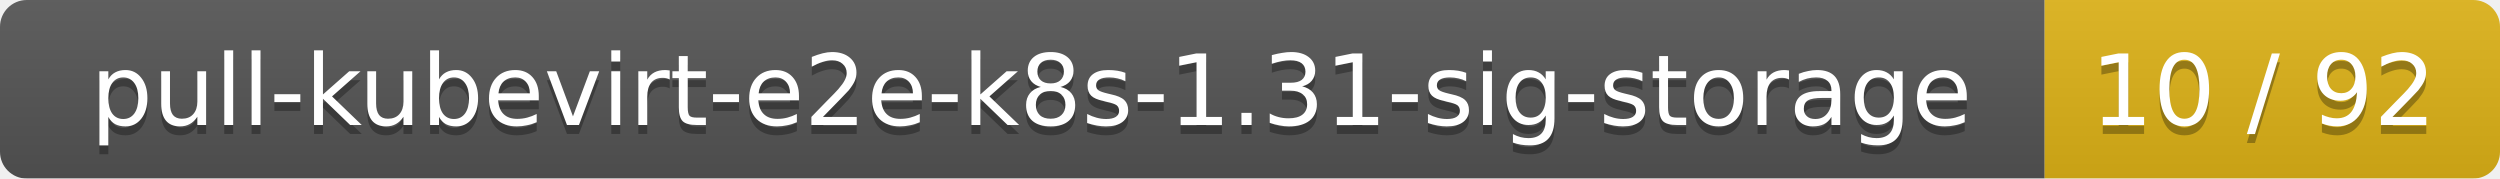
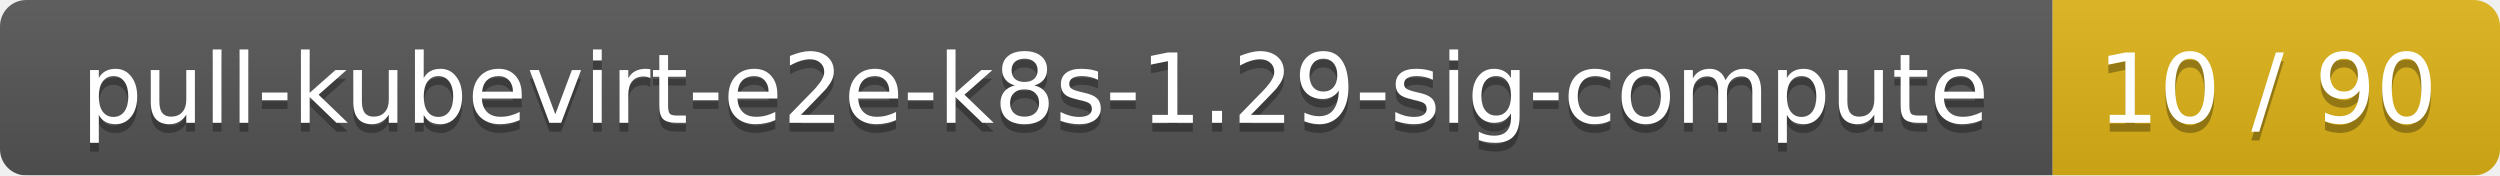
- <svg xmlns="http://www.w3.org/2000/svg" width="280" height="20">
+ <svg xmlns="http://www.w3.org/2000/svg" width="285" height="20">
  <linearGradient id="smooth" x2="0" y2="100%">
    <stop offset="0" stop-color="#bbb" stop-opacity=".1" />
    <stop offset="1" stop-opacity=".1" />
  </linearGradient>
  <mask id="round">
-     <rect width="280" height="20" rx="3" fill="#fff" />
+     <rect width="285" height="20" rx="3" fill="#fff" />
  </mask>
  <g mask="url(#round)">
-     <rect width="229" height="20" fill="#555" />
-     <rect x="229" width="51" height="20" fill="#dfb317" />
-     <rect width="280" height="20" fill="url(#smooth)" />
+     <rect width="234" height="20" fill="#555" />
+     <rect x="234" width="51" height="20" fill="#dfb317" />
+     <rect width="285" height="20" fill="url(#smooth)" />
  </g>
  <g fill="#fff" text-anchor="middle" font-family="DejaVu Sans,Verdana,Geneva,sans-serif" font-size="11">
-     <text x="115.5" y="15" fill="#010101" fill-opacity=".3">pull-kubevirt-e2e-k8s-1.31-sig-storage</text>
-     <text x="115.5" y="14">pull-kubevirt-e2e-k8s-1.31-sig-storage</text>
-     <text x="253.5" y="15" fill="#010101" fill-opacity=".3">10 / 92</text>
-     <text x="253.5" y="14">10 / 92</text>
+     <text x="118" y="15" fill="#010101" fill-opacity=".3">pull-kubevirt-e2e-k8s-1.29-sig-compute</text>
+     <text x="118" y="14">pull-kubevirt-e2e-k8s-1.29-sig-compute</text>
+     <text x="258.5" y="15" fill="#010101" fill-opacity=".3">10 / 90</text>
+     <text x="258.5" y="14">10 / 90</text>
  </g>
</svg>
